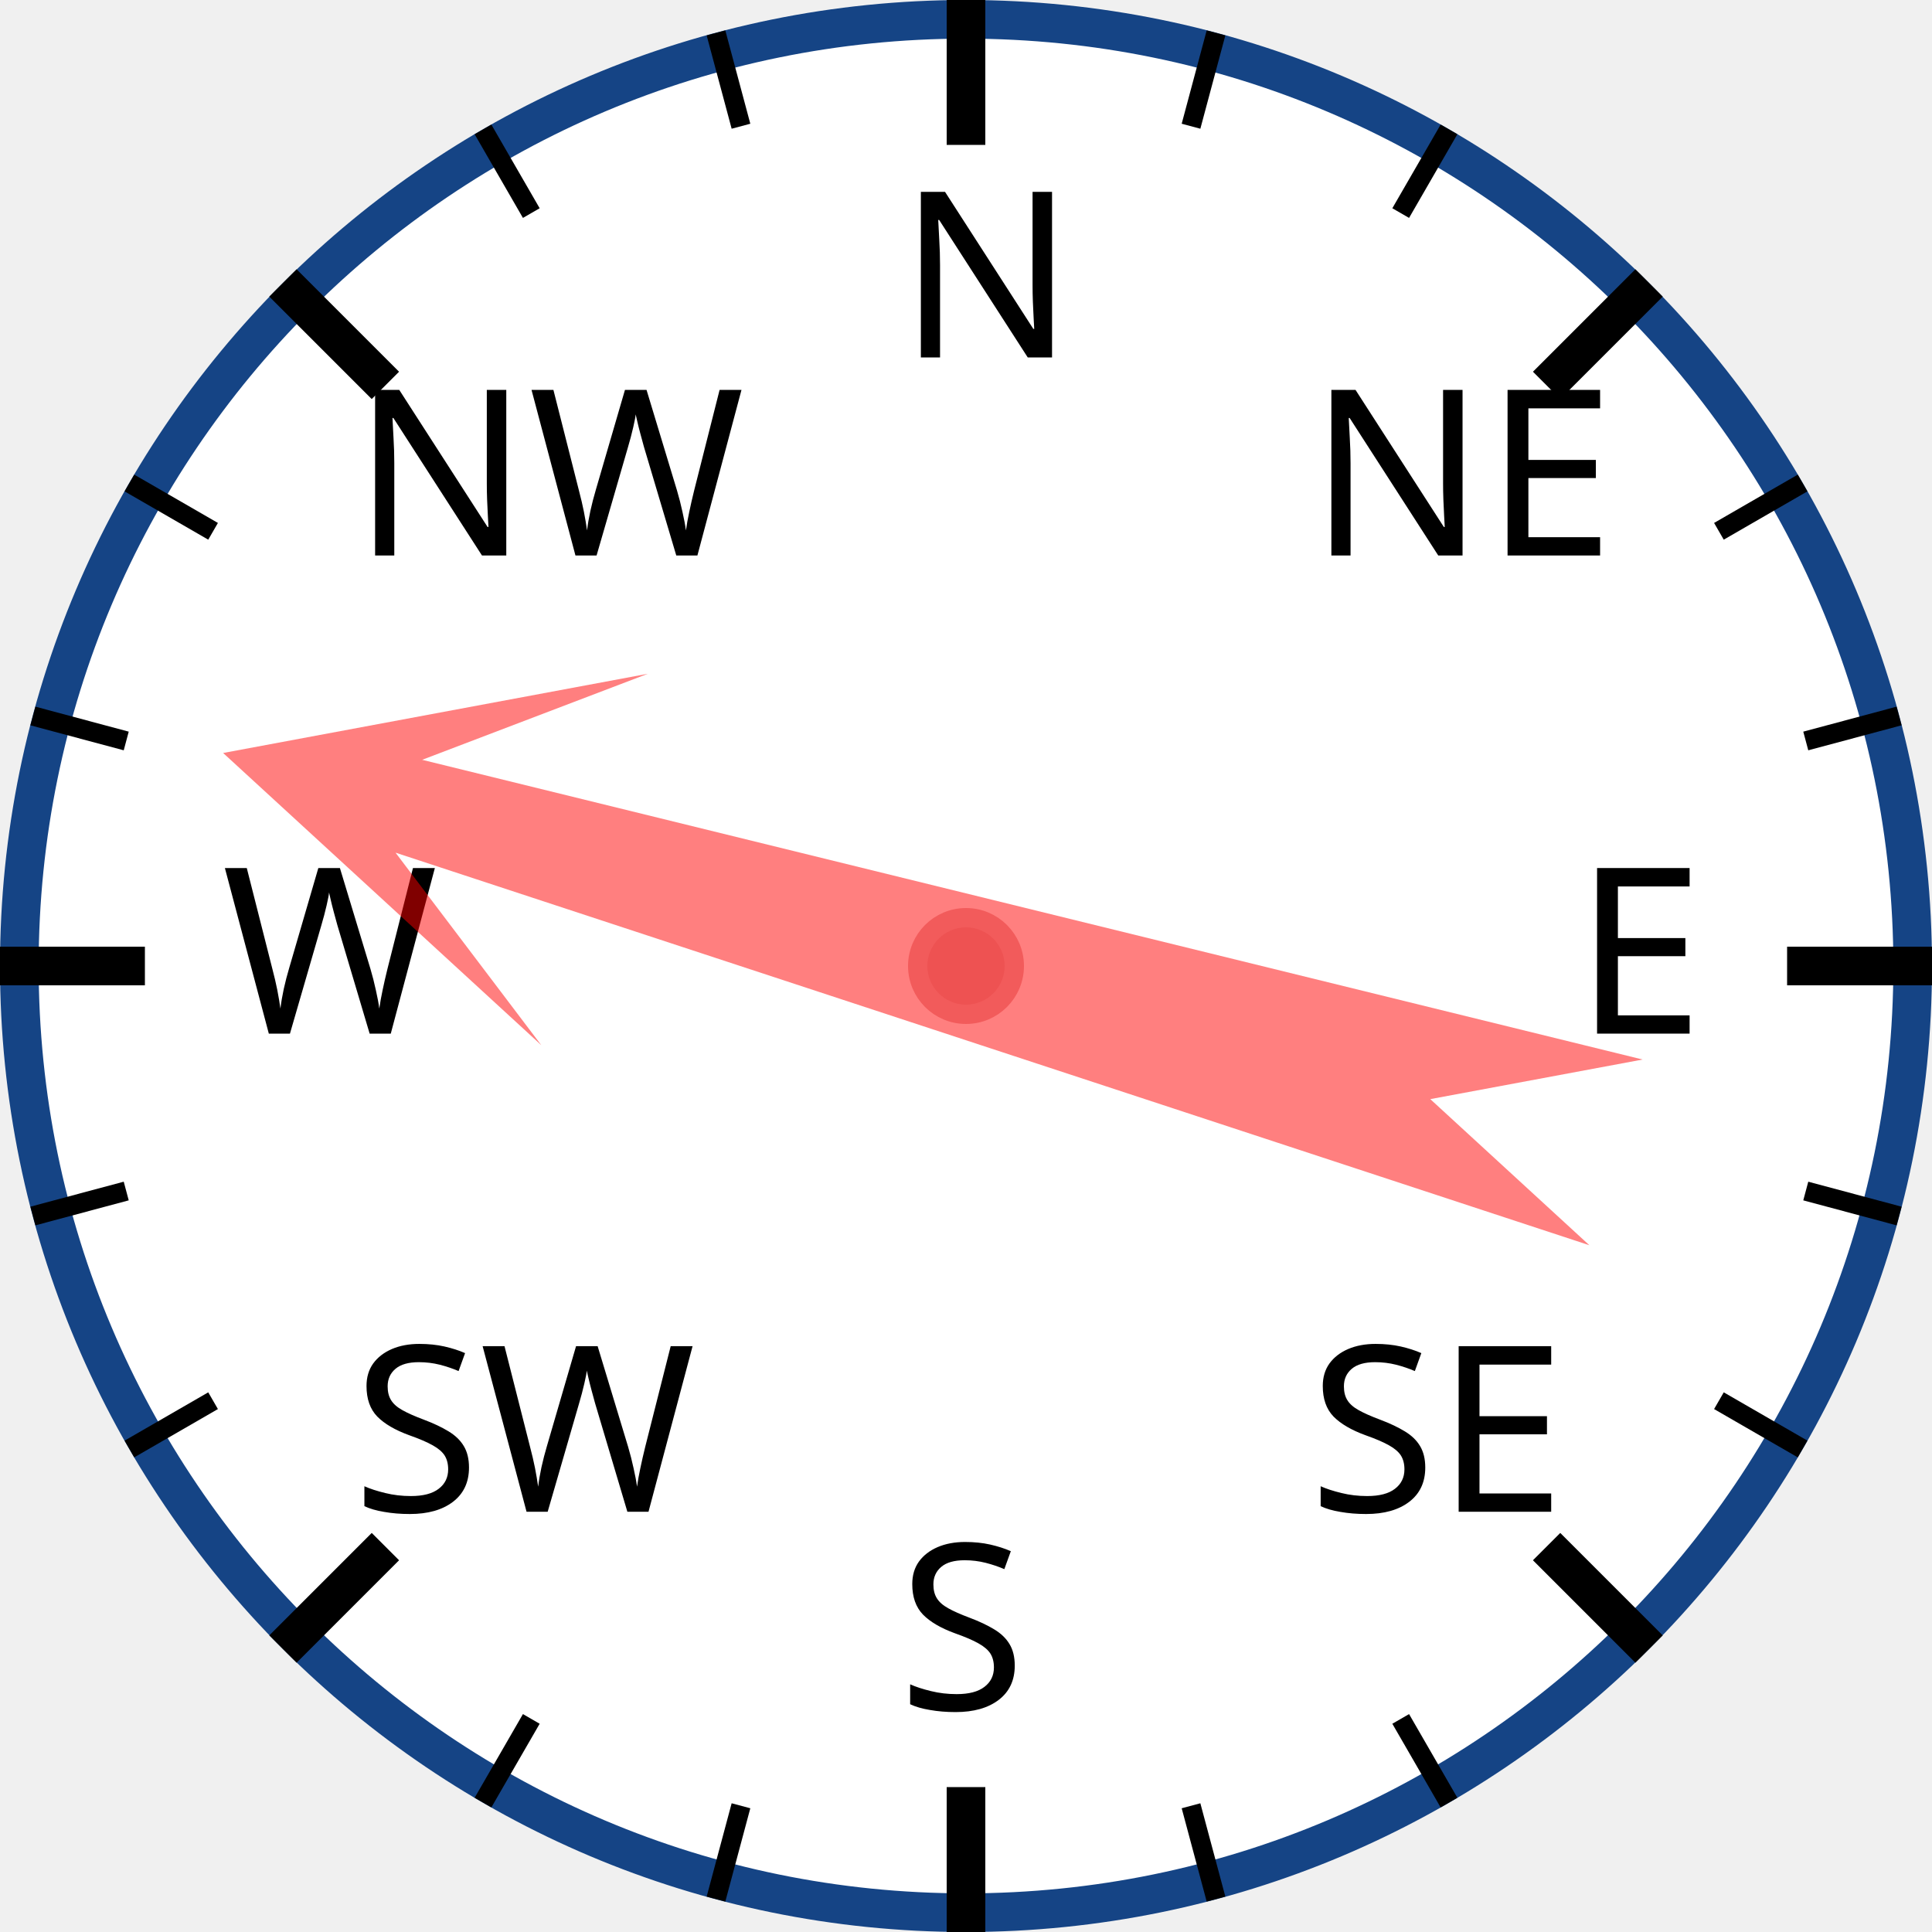
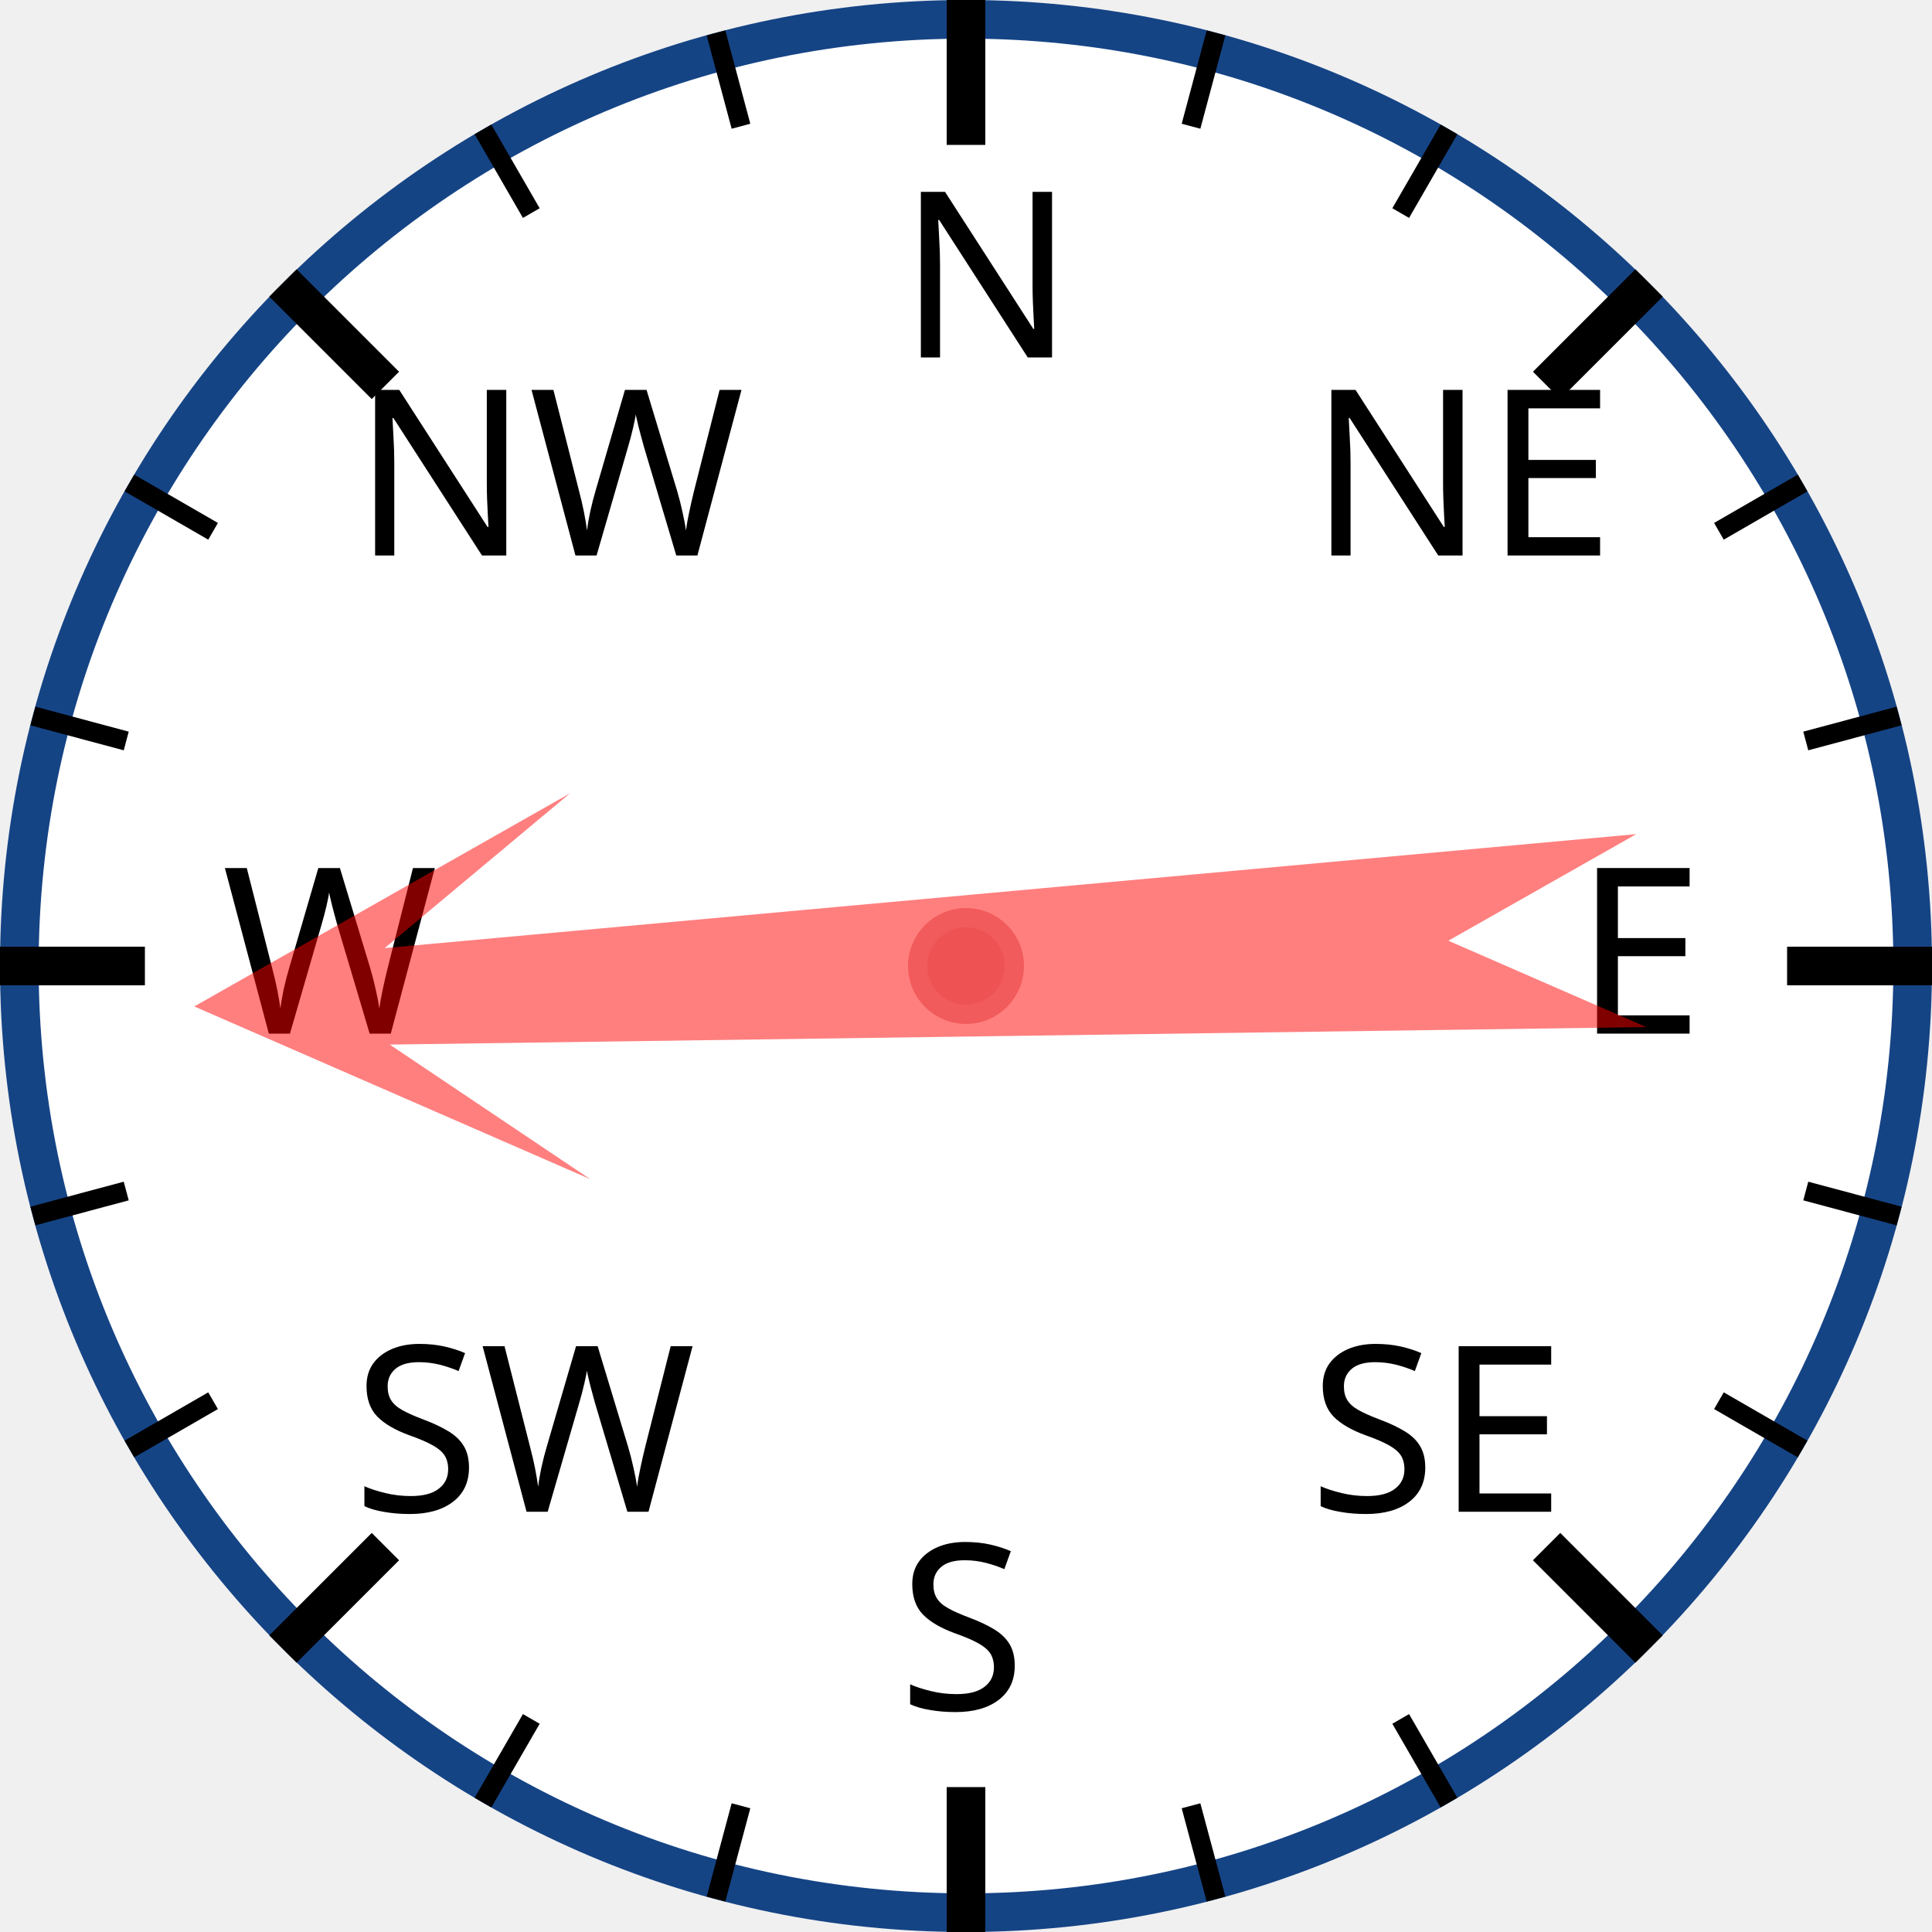
<svg xmlns="http://www.w3.org/2000/svg" width="120px" height="120px" viewBox="0 0 200 200">
  <circle cx="100" cy="100" r="98" style="fill: white; stroke: #154485; stroke-width: 4;" />
  <text x="93.0" y="37.0" style="font-family: sans-serif; font-size: 18pt;">N</text>
  <line x1="100.0" y1="0.0" x2="100.0" y2="15.0" style="stroke: black; stroke-width: 4;" />
  <line x1="74.118" y1="3.407" x2="76.706" y2="13.067" style="stroke: black; stroke-width: 2;" />
  <line x1="50" y1="13.397" x2="55" y2="22.058" style="stroke: black; stroke-width: 2;" />
  <text x="36.503" y="57.503" style="font-family: sans-serif; font-size: 18pt;">NW</text>
  <line x1="29.289" y1="29.289" x2="39.896" y2="39.896" style="stroke: black; stroke-width: 4;" />
  <line x1="13.397" y1="50" x2="22.058" y2="55" style="stroke: black; stroke-width: 2;" />
  <line x1="3.407" y1="74.118" x2="13.067" y2="76.706" style="stroke: black; stroke-width: 2;" />
  <text x="23.0" y="107.0" style="font-family: sans-serif; font-size: 18pt;">W</text>
  <line x1="0.0" y1="100.0" x2="15.0" y2="100.0" style="stroke: black; stroke-width: 4;" />
  <line x1="3.407" y1="125.882" x2="13.067" y2="123.294" style="stroke: black; stroke-width: 2;" />
  <line x1="13.397" y1="150" x2="22.058" y2="145" style="stroke: black; stroke-width: 2;" />
  <text x="36.503" y="156.497" style="font-family: sans-serif; font-size: 18pt;">SW</text>
  <line x1="29.289" y1="170.711" x2="39.896" y2="160.104" style="stroke: black; stroke-width: 4;" />
  <line x1="50" y1="186.603" x2="55" y2="177.942" style="stroke: black; stroke-width: 2;" />
  <line x1="74.118" y1="196.593" x2="76.706" y2="186.933" style="stroke: black; stroke-width: 2;" />
  <text x="93" y="177.0" style="font-family: sans-serif; font-size: 18pt;">S</text>
  <line x1="100" y1="200.0" x2="100" y2="185.0" style="stroke: black; stroke-width: 4;" />
  <line x1="125.882" y1="196.593" x2="123.294" y2="186.933" style="stroke: black; stroke-width: 2;" />
  <line x1="150.0" y1="186.603" x2="145.0" y2="177.942" style="stroke: black; stroke-width: 2;" />
  <text x="135.497" y="156.497" style="font-family: sans-serif; font-size: 18pt;">SE</text>
  <line x1="170.711" y1="170.711" x2="160.104" y2="160.104" style="stroke: black; stroke-width: 4;" />
  <line x1="186.603" y1="150" x2="177.942" y2="145" style="stroke: black; stroke-width: 2;" />
  <line x1="196.593" y1="125.882" x2="186.933" y2="123.294" style="stroke: black; stroke-width: 2;" />
  <text x="163.0" y="107" style="font-family: sans-serif; font-size: 18pt;">E</text>
  <line x1="200.0" y1="100" x2="185.0" y2="100" style="stroke: black; stroke-width: 4;" />
  <line x1="196.593" y1="74.118" x2="186.933" y2="76.706" style="stroke: black; stroke-width: 2;" />
  <line x1="186.603" y1="50" x2="177.942" y2="55" style="stroke: black; stroke-width: 2;" />
  <text x="135.497" y="57.503" style="font-family: sans-serif; font-size: 18pt;">NE</text>
  <line x1="170.711" y1="29.289" x2="160.104" y2="39.896" style="stroke: black; stroke-width: 4;" />
  <line x1="150" y1="13.397" x2="145" y2="22.058" style="stroke: black; stroke-width: 2;" />
  <line x1="125.882" y1="3.407" x2="123.294" y2="13.067" style="stroke: black; stroke-width: 2;" />
-   <polygon points="100 20 120 60 105 40 110 170 100 150 90 170 95 40 80 60" style="fill: red; fill-opacity: 0.5;" transform="rotate(286,100,100)" />
+   <polygon points="100 20 120 60 105 40 110 170 100 150 90 170 95 40 80 60" style="fill: red; fill-opacity: 0.5;" transform="rotate(267,100,100)" />
  <circle cx="100" cy="100" r="5" style="fill: #EE5252; stroke: #F25B5B; stroke-width: 2;" />
</svg>
